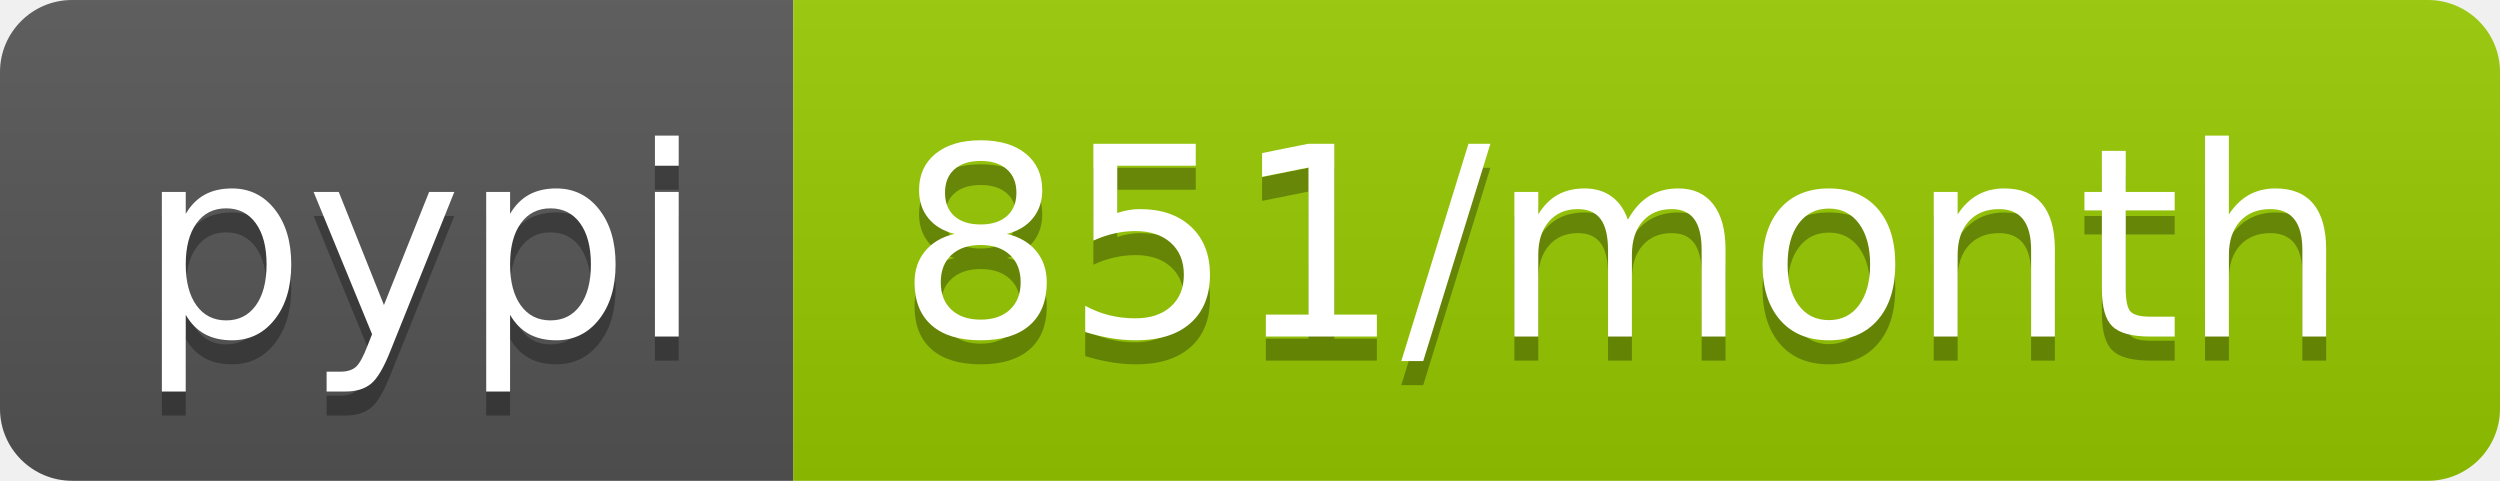
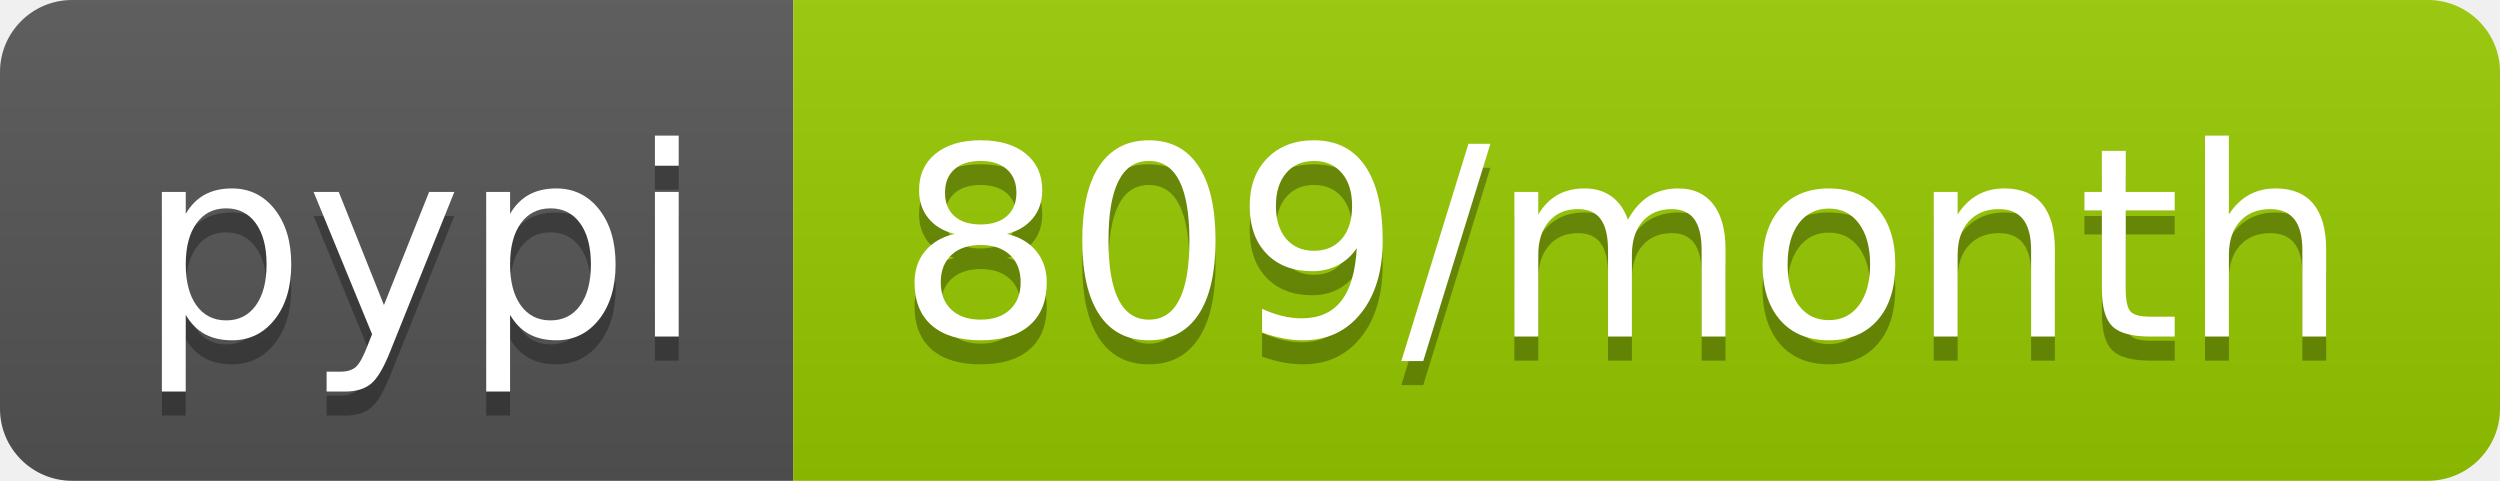
<svg xmlns="http://www.w3.org/2000/svg" width="104" height="20">
  <linearGradient id="b" x2="0" y2="100%">
    <stop offset="0" stop-color="#bbb" stop-opacity=".1" />
    <stop offset="1" stop-opacity=".1" />
  </linearGradient>
  <clipPath id="a">
    <rect width="104" height="20" rx="3" fill="#fff" />
  </clipPath>
  <g clip-path="url(#a)">
    <path fill="#555" d="M0 0h33v20H0z" />
    <path fill="#97ca00" d="M33 0h71v20H33z" />
    <path fill="url(#b)" d="M0 0h104v20H0z" />
  </g>
  <g fill="#fff" text-anchor="middle" font-family="DejaVu Sans,Verdana,Geneva,sans-serif" font-size="110">
    <text x="175" y="150" fill="#010101" fill-opacity=".3" transform="scale(.1)" textLength="230">pypi</text>
    <text x="175" y="140" transform="scale(.1)" textLength="230">pypi</text>
-     <text x="675" y="150" fill="#010101" fill-opacity=".3" transform="scale(.1)" textLength="610">851/month</text>
-     <text x="675" y="140" transform="scale(.1)" textLength="610">851/month</text>
+     <text x="675" y="150" fill="#010101" fill-opacity=".3" transform="scale(.1)" textLength="610">809/month</text>
+     <text x="675" y="140" transform="scale(.1)" textLength="610">809/month</text>
  </g>
</svg>
